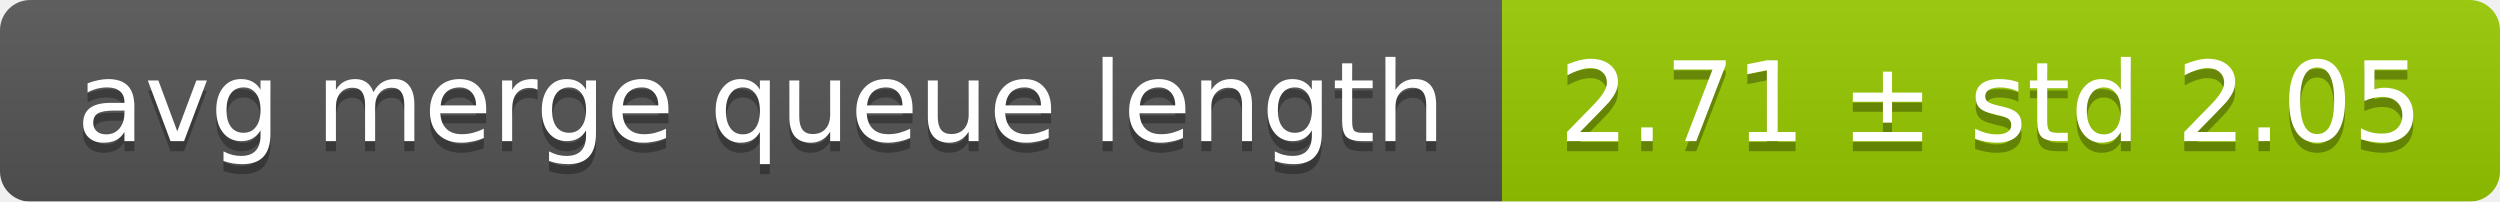
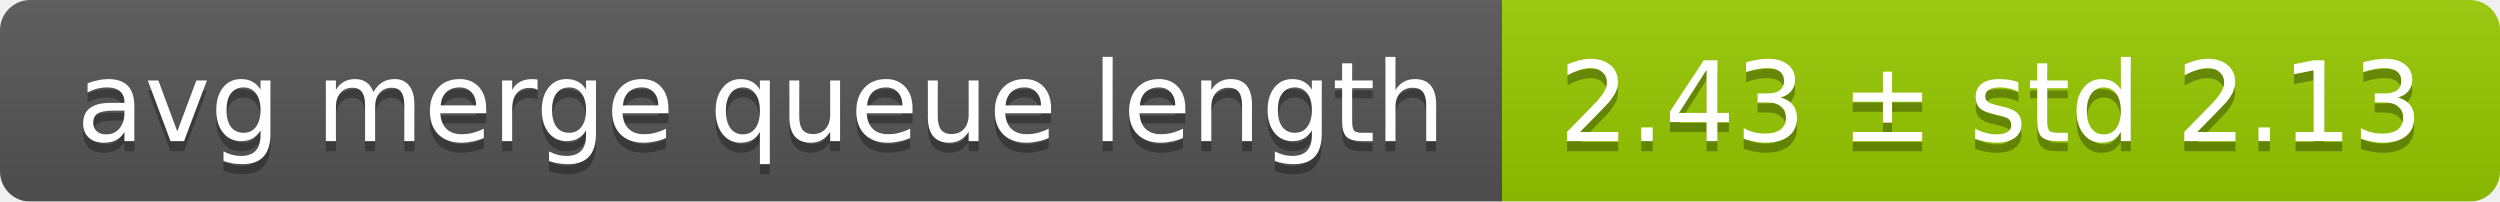
<svg xmlns="http://www.w3.org/2000/svg" width="248" height="20">
  <linearGradient id="smooth" x2="0" y2="100%">
    <stop offset="0" stop-color="#bbb" stop-opacity=".1" />
    <stop offset="1" stop-opacity=".1" />
  </linearGradient>
  <mask id="round">
    <rect width="248" height="20" rx="3" fill="#fff" />
  </mask>
  <g mask="url(#round)">
    <rect width="149" height="20" fill="#555" />
    <rect x="149" width="99" height="20" fill="#97ca00" />
    <rect width="248" height="20" fill="url(#smooth)" />
  </g>
  <g fill="#fff" text-anchor="middle" font-family="DejaVu Sans,Verdana,Geneva,sans-serif" font-size="11">
    <text x="75.5" y="15" fill="#010101" fill-opacity=".3">avg merge queue length</text>
    <text x="75.5" y="14">avg merge queue length</text>
-     <text x="197.5" y="15" fill="#010101" fill-opacity=".3">2.71 ± std 2.05</text>
-     <text x="197.5" y="14">2.71 ± std 2.05</text>
+     <text x="197.5" y="15" fill="#010101" fill-opacity=".3">2.43 ± std 2.13</text>
+     <text x="197.5" y="14">2.43 ± std 2.13</text>
  </g>
</svg>
